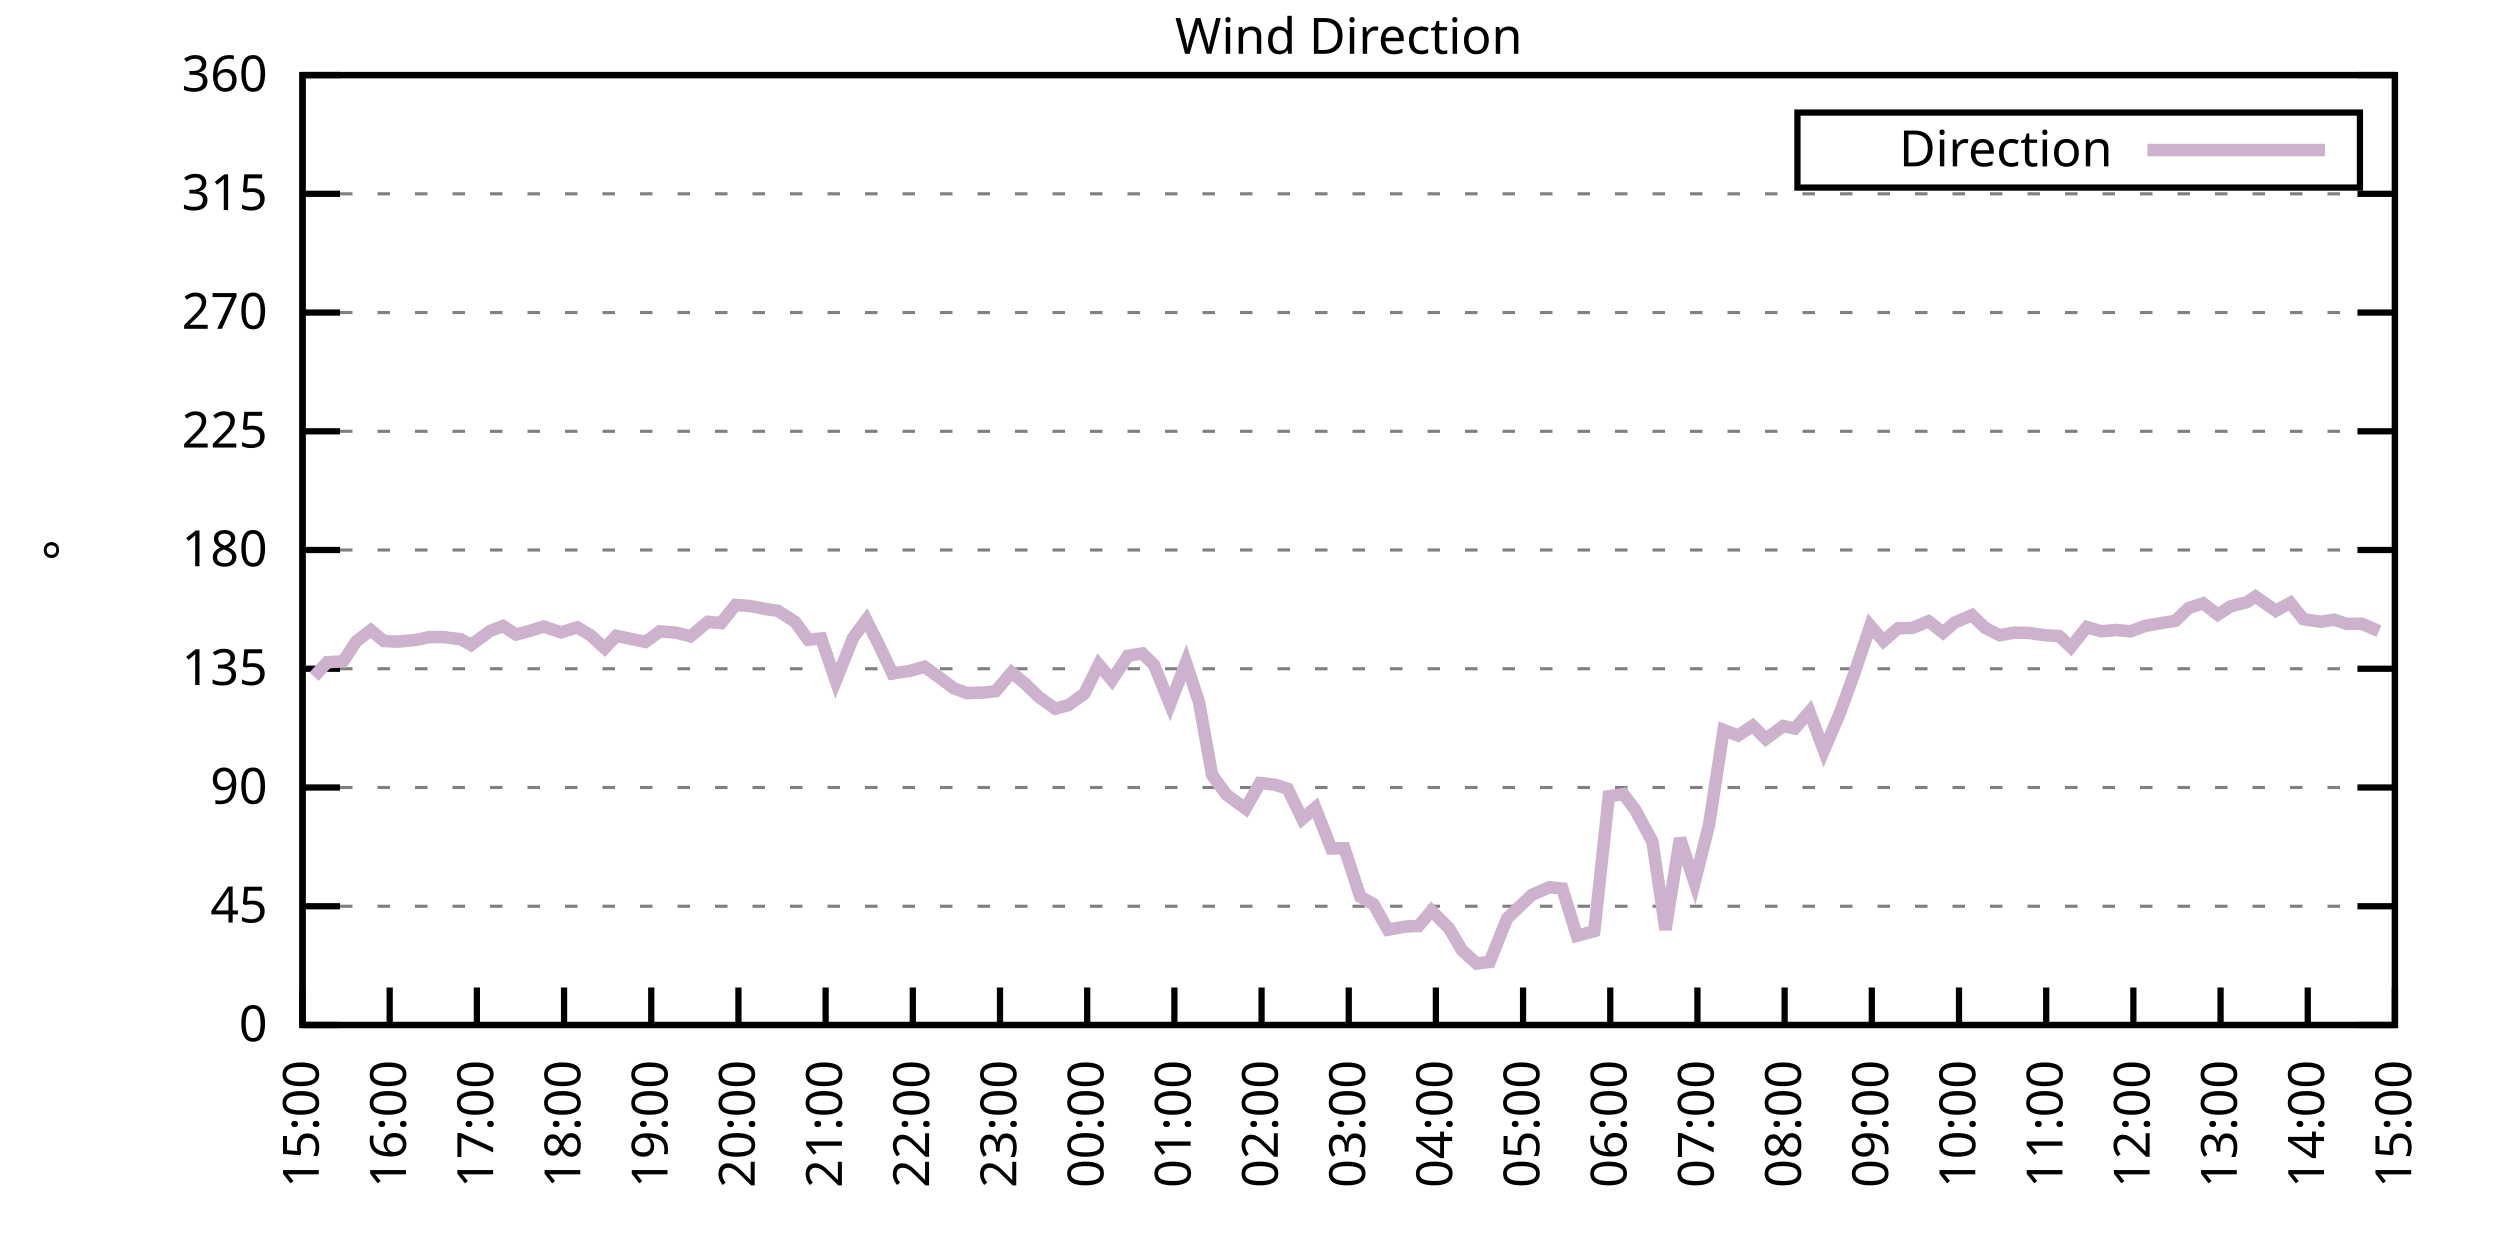
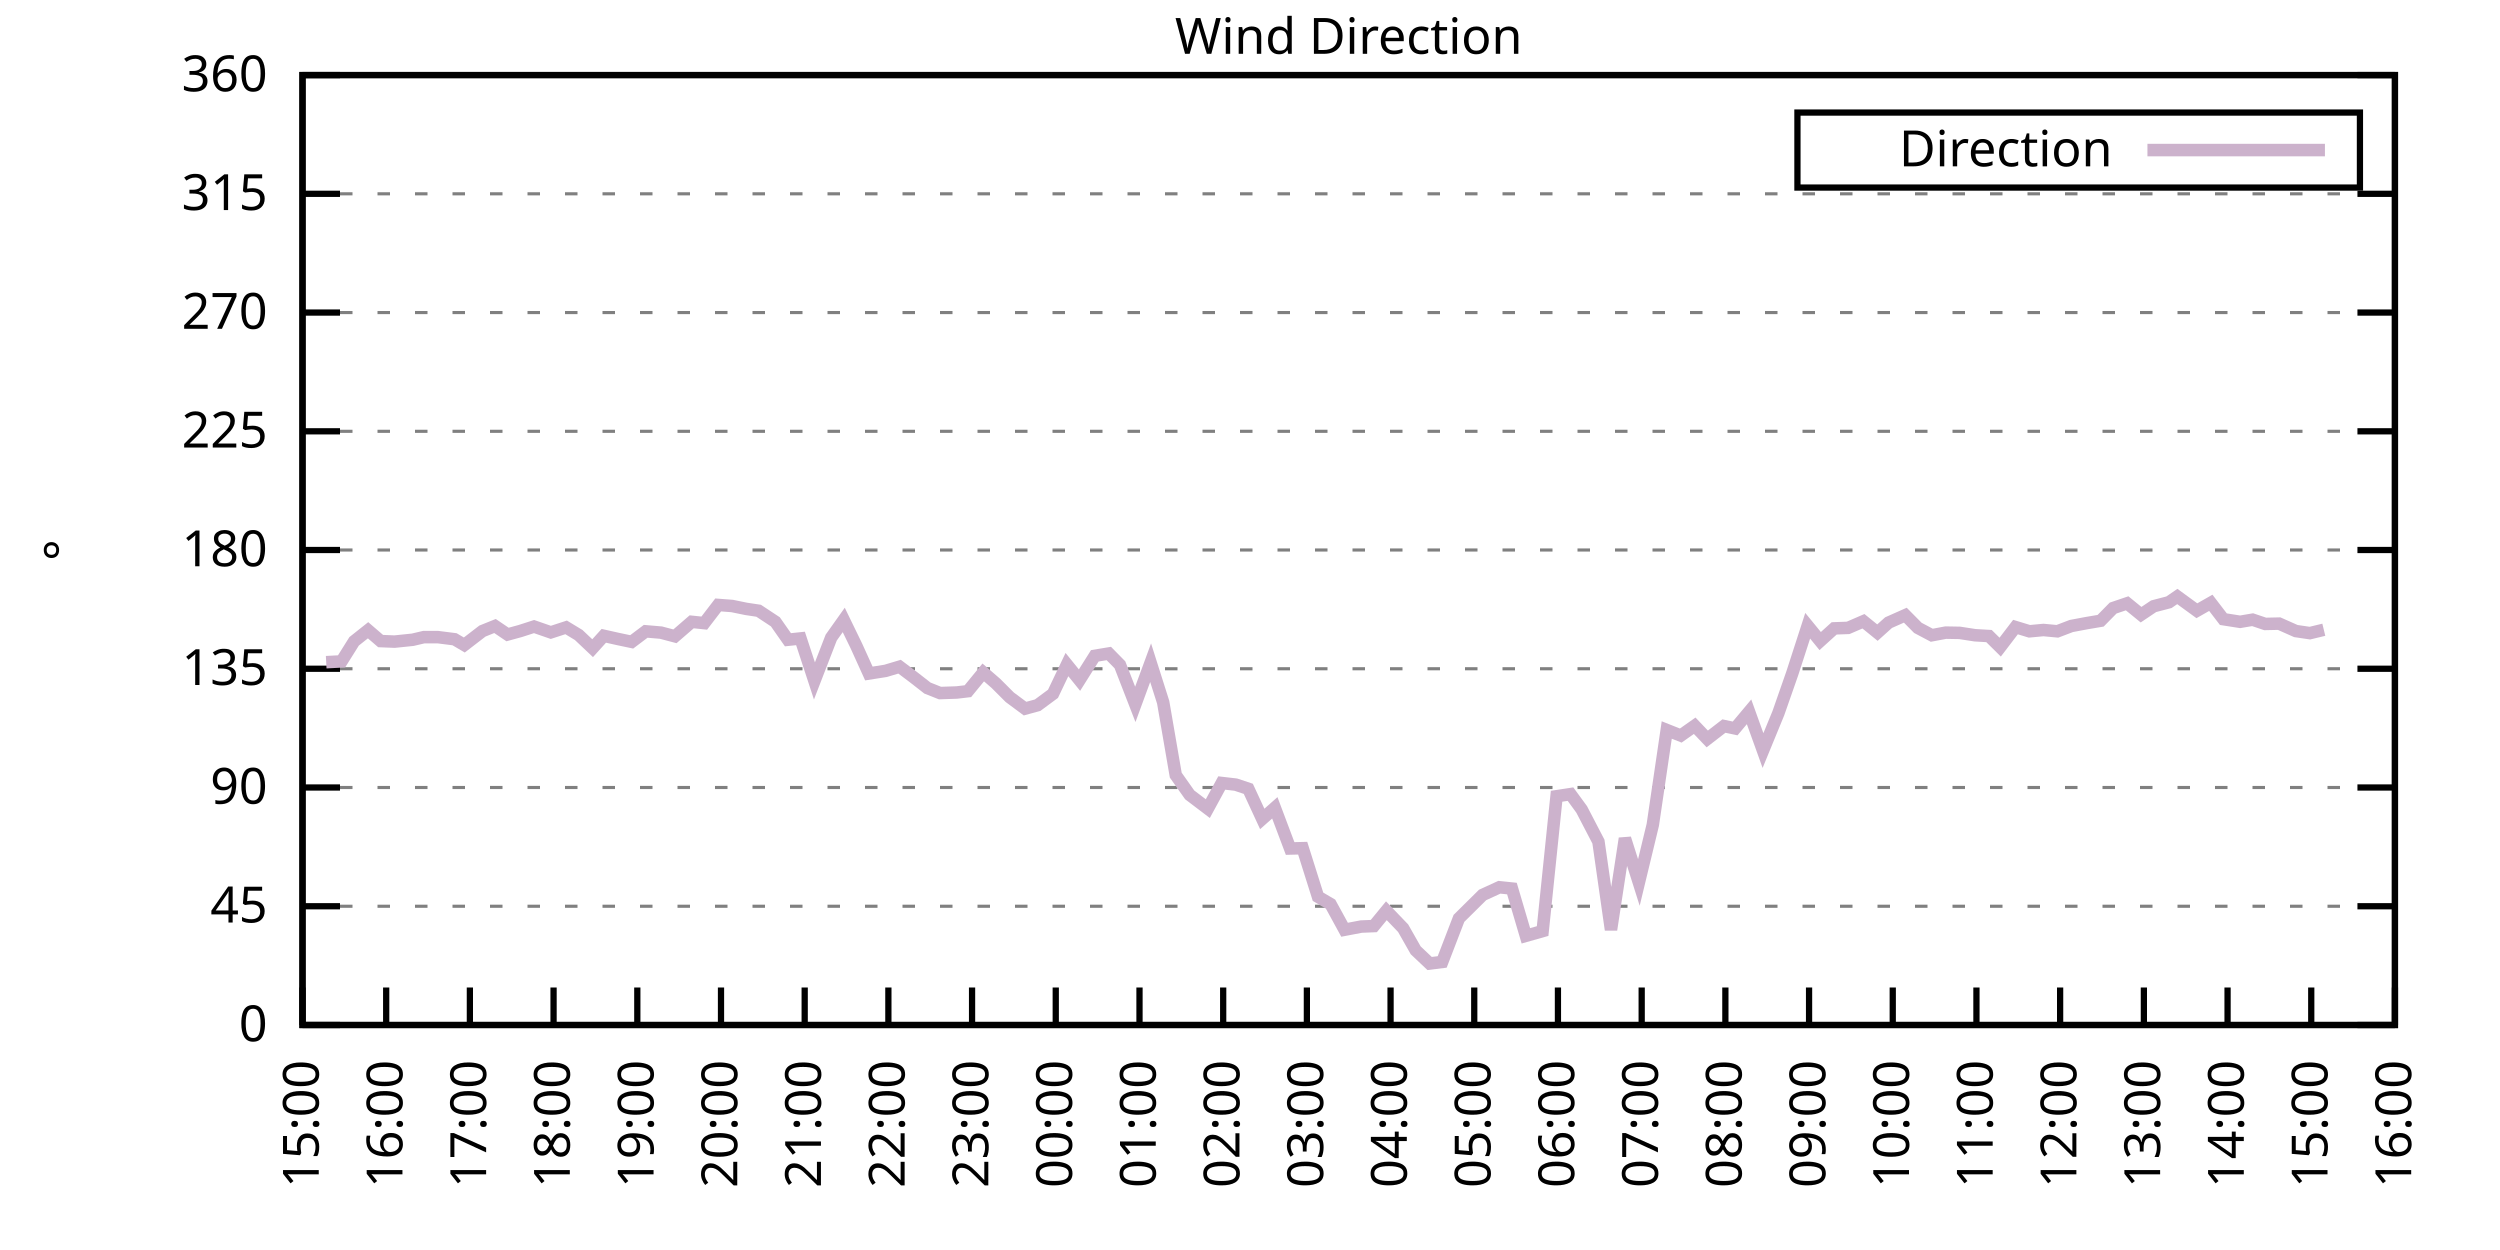
<svg xmlns="http://www.w3.org/2000/svg" xmlns:xlink="http://www.w3.org/1999/xlink" width="400" height="200" viewBox="0 0 400 200">
  <g id="gnuplot_canvas">
    <rect x="0" y="0" width="400" height="200" fill="none" />
    <defs>
      <circle id="gpDot" r="0.5" stroke-width="0.5" stroke="currentColor" />
      <path id="gpPt0" stroke-width="0.333" stroke="currentColor" d="M-1,0 h2 M0,-1 v2" />
      <path id="gpPt1" stroke-width="0.333" stroke="currentColor" d="M-1,-1 L1,1 M1,-1 L-1,1" />
      <path id="gpPt2" stroke-width="0.333" stroke="currentColor" d="M-1,0 L1,0 M0,-1 L0,1 M-1,-1 L1,1 M-1,1 L1,-1" />
      <rect id="gpPt3" stroke-width="0.333" stroke="currentColor" x="-1" y="-1" width="2" height="2" />
      <rect id="gpPt4" stroke-width="0.333" stroke="currentColor" fill="currentColor" x="-1" y="-1" width="2" height="2" />
      <circle id="gpPt5" stroke-width="0.333" stroke="currentColor" cx="0" cy="0" r="1" />
      <use xlink:href="#gpPt5" id="gpPt6" fill="currentColor" stroke="none" />
      <path id="gpPt7" stroke-width="0.333" stroke="currentColor" d="M0,-1.33 L-1.33,0.67 L1.33,0.67 z" />
      <use xlink:href="#gpPt7" id="gpPt8" fill="currentColor" stroke="none" />
      <use xlink:href="#gpPt7" id="gpPt9" stroke="currentColor" transform="rotate(180)" />
      <use xlink:href="#gpPt9" id="gpPt10" fill="currentColor" stroke="none" />
      <use xlink:href="#gpPt3" id="gpPt11" stroke="currentColor" transform="rotate(45)" />
      <use xlink:href="#gpPt11" id="gpPt12" fill="currentColor" stroke="none" />
      <path id="gpPt13" stroke-width="0.333" stroke="currentColor" d="M0,1.330 L1.265,0.411 L0.782,-1.067 L-0.782,-1.076 L-1.265,0.411 z" />
      <use xlink:href="#gpPt13" id="gpPt14" fill="currentColor" stroke="none" />
      <filter id="textbox" filterUnits="objectBoundingBox" x="0" y="0" height="1" width="1">
        <feFlood flood-color="white" flood-opacity="1" result="bgnd" />
        <feComposite in="SourceGraphic" in2="bgnd" operator="atop" />
      </filter>
      <filter id="greybox" filterUnits="objectBoundingBox" x="0" y="0" height="1" width="1">
        <feFlood flood-color="lightgrey" flood-opacity="1" result="grey" />
        <feComposite in="SourceGraphic" in2="grey" operator="atop" />
      </filter>
    </defs>
    <g fill="none" color="white" stroke="currentColor" stroke-width="1.00" stroke-linecap="butt" stroke-linejoin="miter">
</g>
    <g fill="none" color="black" stroke="currentColor" stroke-width="1.00" stroke-linecap="butt" stroke-linejoin="miter">
      <g stroke="none" shape-rendering="crispEdges">
        <polygon fill="rgb(255, 255, 255)" points="48.40,164.00 383.18,164.00 383.18,12.02 48.40,12.02 " />
      </g>
    </g>
    <g fill="none" color="black" stroke="currentColor" stroke-width="1.00" stroke-linecap="butt" stroke-linejoin="miter">
</g>
    <g fill="none" color="black" stroke="black" stroke-width="0.50" stroke-linecap="butt" stroke-linejoin="miter">
</g>
    <g fill="none" color="gray" stroke="currentColor" stroke-width="0.50" stroke-linecap="butt" stroke-linejoin="miter">
      <path stroke="gray" stroke-dasharray="2,4" class="gridline" d="M48.40,164.00 L383.19,164.00  " />
    </g>
    <g fill="none" color="gray" stroke="gray" stroke-width="1.00" stroke-linecap="butt" stroke-linejoin="miter">
</g>
    <g fill="none" color="black" stroke="currentColor" stroke-width="1.00" stroke-linecap="butt" stroke-linejoin="miter">
      <path stroke="black" d="M48.40,164.00 L54.40,164.00 M383.19,164.00 L377.19,164.00  " />
      <g transform="translate(42.80,166.60)" stroke="none" fill="black" font-family="Sans" font-size="8.00" text-anchor="end">
        <text>
          <tspan font-family="Sans"> 0</tspan>
        </text>
      </g>
    </g>
    <g fill="none" color="black" stroke="currentColor" stroke-width="1.00" stroke-linecap="butt" stroke-linejoin="miter">
</g>
    <g fill="none" color="black" stroke="black" stroke-width="0.50" stroke-linecap="butt" stroke-linejoin="miter">
</g>
    <g fill="none" color="gray" stroke="currentColor" stroke-width="0.50" stroke-linecap="butt" stroke-linejoin="miter">
      <path stroke="gray" stroke-dasharray="2,4" class="gridline" d="M48.40,145.00 L383.19,145.00  " />
    </g>
    <g fill="none" color="gray" stroke="gray" stroke-width="1.00" stroke-linecap="butt" stroke-linejoin="miter">
</g>
    <g fill="none" color="black" stroke="currentColor" stroke-width="1.00" stroke-linecap="butt" stroke-linejoin="miter">
      <path stroke="black" d="M48.40,145.00 L54.40,145.00 M383.19,145.00 L377.19,145.00  " />
      <g transform="translate(42.80,147.60)" stroke="none" fill="black" font-family="Sans" font-size="8.00" text-anchor="end">
        <text>
          <tspan font-family="Sans"> 45</tspan>
        </text>
      </g>
    </g>
    <g fill="none" color="black" stroke="currentColor" stroke-width="1.00" stroke-linecap="butt" stroke-linejoin="miter">
</g>
    <g fill="none" color="black" stroke="black" stroke-width="0.50" stroke-linecap="butt" stroke-linejoin="miter">
</g>
    <g fill="none" color="gray" stroke="currentColor" stroke-width="0.50" stroke-linecap="butt" stroke-linejoin="miter">
      <path stroke="gray" stroke-dasharray="2,4" class="gridline" d="M48.40,126.00 L383.19,126.00  " />
    </g>
    <g fill="none" color="gray" stroke="gray" stroke-width="1.00" stroke-linecap="butt" stroke-linejoin="miter">
</g>
    <g fill="none" color="black" stroke="currentColor" stroke-width="1.00" stroke-linecap="butt" stroke-linejoin="miter">
      <path stroke="black" d="M48.40,126.00 L54.40,126.00 M383.19,126.00 L377.19,126.00  " />
      <g transform="translate(42.80,128.60)" stroke="none" fill="black" font-family="Sans" font-size="8.00" text-anchor="end">
        <text>
          <tspan font-family="Sans"> 90</tspan>
        </text>
      </g>
    </g>
    <g fill="none" color="black" stroke="currentColor" stroke-width="1.00" stroke-linecap="butt" stroke-linejoin="miter">
</g>
    <g fill="none" color="black" stroke="black" stroke-width="0.50" stroke-linecap="butt" stroke-linejoin="miter">
</g>
    <g fill="none" color="gray" stroke="currentColor" stroke-width="0.50" stroke-linecap="butt" stroke-linejoin="miter">
      <path stroke="gray" stroke-dasharray="2,4" class="gridline" d="M48.40,107.00 L383.19,107.00  " />
    </g>
    <g fill="none" color="gray" stroke="gray" stroke-width="1.00" stroke-linecap="butt" stroke-linejoin="miter">
</g>
    <g fill="none" color="black" stroke="currentColor" stroke-width="1.00" stroke-linecap="butt" stroke-linejoin="miter">
      <path stroke="black" d="M48.40,107.00 L54.40,107.00 M383.19,107.00 L377.19,107.00  " />
      <g transform="translate(42.80,109.60)" stroke="none" fill="black" font-family="Sans" font-size="8.00" text-anchor="end">
        <text>
          <tspan font-family="Sans"> 135</tspan>
        </text>
      </g>
    </g>
    <g fill="none" color="black" stroke="currentColor" stroke-width="1.00" stroke-linecap="butt" stroke-linejoin="miter">
</g>
    <g fill="none" color="black" stroke="black" stroke-width="0.50" stroke-linecap="butt" stroke-linejoin="miter">
</g>
    <g fill="none" color="gray" stroke="currentColor" stroke-width="0.50" stroke-linecap="butt" stroke-linejoin="miter">
      <path stroke="gray" stroke-dasharray="2,4" class="gridline" d="M48.40,88.00 L383.19,88.00  " />
    </g>
    <g fill="none" color="gray" stroke="gray" stroke-width="1.00" stroke-linecap="butt" stroke-linejoin="miter">
</g>
    <g fill="none" color="black" stroke="currentColor" stroke-width="1.00" stroke-linecap="butt" stroke-linejoin="miter">
      <path stroke="black" d="M48.40,88.00 L54.40,88.00 M383.19,88.00 L377.19,88.00  " />
      <g transform="translate(42.80,90.60)" stroke="none" fill="black" font-family="Sans" font-size="8.00" text-anchor="end">
        <text>
          <tspan font-family="Sans"> 180</tspan>
        </text>
      </g>
    </g>
    <g fill="none" color="black" stroke="currentColor" stroke-width="1.00" stroke-linecap="butt" stroke-linejoin="miter">
</g>
    <g fill="none" color="black" stroke="black" stroke-width="0.50" stroke-linecap="butt" stroke-linejoin="miter">
</g>
    <g fill="none" color="gray" stroke="currentColor" stroke-width="0.50" stroke-linecap="butt" stroke-linejoin="miter">
      <path stroke="gray" stroke-dasharray="2,4" class="gridline" d="M48.40,69.01 L383.19,69.01  " />
    </g>
    <g fill="none" color="gray" stroke="gray" stroke-width="1.00" stroke-linecap="butt" stroke-linejoin="miter">
</g>
    <g fill="none" color="black" stroke="currentColor" stroke-width="1.00" stroke-linecap="butt" stroke-linejoin="miter">
      <path stroke="black" d="M48.40,69.01 L54.40,69.01 M383.19,69.01 L377.19,69.01  " />
      <g transform="translate(42.80,71.61)" stroke="none" fill="black" font-family="Sans" font-size="8.00" text-anchor="end">
        <text>
          <tspan font-family="Sans"> 225</tspan>
        </text>
      </g>
    </g>
    <g fill="none" color="black" stroke="currentColor" stroke-width="1.00" stroke-linecap="butt" stroke-linejoin="miter">
</g>
    <g fill="none" color="black" stroke="black" stroke-width="0.50" stroke-linecap="butt" stroke-linejoin="miter">
</g>
    <g fill="none" color="gray" stroke="currentColor" stroke-width="0.50" stroke-linecap="butt" stroke-linejoin="miter">
      <path stroke="gray" stroke-dasharray="2,4" class="gridline" d="M48.40,50.01 L383.19,50.01  " />
    </g>
    <g fill="none" color="gray" stroke="gray" stroke-width="1.00" stroke-linecap="butt" stroke-linejoin="miter">
</g>
    <g fill="none" color="black" stroke="currentColor" stroke-width="1.00" stroke-linecap="butt" stroke-linejoin="miter">
      <path stroke="black" d="M48.40,50.01 L54.40,50.01 M383.19,50.01 L377.19,50.01  " />
      <g transform="translate(42.80,52.61)" stroke="none" fill="black" font-family="Sans" font-size="8.00" text-anchor="end">
        <text>
          <tspan font-family="Sans"> 270</tspan>
        </text>
      </g>
    </g>
    <g fill="none" color="black" stroke="currentColor" stroke-width="1.00" stroke-linecap="butt" stroke-linejoin="miter">
</g>
    <g fill="none" color="black" stroke="black" stroke-width="0.50" stroke-linecap="butt" stroke-linejoin="miter">
</g>
    <g fill="none" color="gray" stroke="currentColor" stroke-width="0.50" stroke-linecap="butt" stroke-linejoin="miter">
      <path stroke="gray" stroke-dasharray="2,4" class="gridline" d="M48.40,31.01 L383.19,31.01  " />
    </g>
    <g fill="none" color="gray" stroke="gray" stroke-width="1.00" stroke-linecap="butt" stroke-linejoin="miter">
</g>
    <g fill="none" color="black" stroke="currentColor" stroke-width="1.00" stroke-linecap="butt" stroke-linejoin="miter">
      <path stroke="black" d="M48.40,31.01 L54.40,31.01 M383.19,31.01 L377.19,31.01  " />
      <g transform="translate(42.80,33.61)" stroke="none" fill="black" font-family="Sans" font-size="8.00" text-anchor="end">
        <text>
          <tspan font-family="Sans"> 315</tspan>
        </text>
      </g>
    </g>
    <g fill="none" color="black" stroke="currentColor" stroke-width="1.00" stroke-linecap="butt" stroke-linejoin="miter">
</g>
    <g fill="none" color="black" stroke="black" stroke-width="0.50" stroke-linecap="butt" stroke-linejoin="miter">
</g>
    <g fill="none" color="gray" stroke="currentColor" stroke-width="0.50" stroke-linecap="butt" stroke-linejoin="miter">
      <path stroke="gray" stroke-dasharray="2,4" class="gridline" d="M48.40,12.01 L383.19,12.01  " />
    </g>
    <g fill="none" color="gray" stroke="gray" stroke-width="1.00" stroke-linecap="butt" stroke-linejoin="miter">
</g>
    <g fill="none" color="black" stroke="currentColor" stroke-width="1.00" stroke-linecap="butt" stroke-linejoin="miter">
      <path stroke="black" d="M48.40,12.01 L54.40,12.01 M383.19,12.01 L377.19,12.01  " />
      <g transform="translate(42.80,14.61)" stroke="none" fill="black" font-family="Sans" font-size="8.00" text-anchor="end">
        <text>
          <tspan font-family="Sans"> 360</tspan>
        </text>
      </g>
    </g>
    <g fill="none" color="black" stroke="currentColor" stroke-width="1.00" stroke-linecap="butt" stroke-linejoin="miter">
      <path stroke="black" d="M48.40,164.00 L48.40,158.00  " />
      <g transform="translate(51.00,169.60) rotate(270.00)" stroke="none" fill="black" font-family="Sans" font-size="8.00" text-anchor="end">
        <text>
          <tspan font-family="Sans">15:00</tspan>
        </text>
      </g>
    </g>
    <g fill="none" color="black" stroke="currentColor" stroke-width="1.00" stroke-linecap="butt" stroke-linejoin="miter">
-       <path stroke="black" d="M62.35,164.00 L62.35,158.00  " />
-       <g transform="translate(64.95,169.60) rotate(270.00)" stroke="none" fill="black" font-family="Sans" font-size="8.00" text-anchor="end">
+       <path stroke="black" d="M61.79,164.00 L61.79,158.00  " />
+       <g transform="translate(64.39,169.60) rotate(270.00)" stroke="none" fill="black" font-family="Sans" font-size="8.00" text-anchor="end">
        <text>
          <tspan font-family="Sans">16:00</tspan>
        </text>
      </g>
    </g>
    <g fill="none" color="black" stroke="currentColor" stroke-width="1.00" stroke-linecap="butt" stroke-linejoin="miter">
-       <path stroke="black" d="M76.30,164.00 L76.30,158.00  " />
-       <g transform="translate(78.90,169.60) rotate(270.00)" stroke="none" fill="black" font-family="Sans" font-size="8.00" text-anchor="end">
+       <path stroke="black" d="M75.18,164.00 L75.18,158.00  " />
+       <g transform="translate(77.78,169.60) rotate(270.00)" stroke="none" fill="black" font-family="Sans" font-size="8.00" text-anchor="end">
        <text>
          <tspan font-family="Sans">17:00</tspan>
        </text>
      </g>
    </g>
    <g fill="none" color="black" stroke="currentColor" stroke-width="1.00" stroke-linecap="butt" stroke-linejoin="miter">
-       <path stroke="black" d="M90.25,164.00 L90.25,158.00  " />
-       <g transform="translate(92.85,169.60) rotate(270.00)" stroke="none" fill="black" font-family="Sans" font-size="8.00" text-anchor="end">
+       <path stroke="black" d="M88.57,164.00 L88.57,158.00  " />
+       <g transform="translate(91.17,169.60) rotate(270.00)" stroke="none" fill="black" font-family="Sans" font-size="8.00" text-anchor="end">
        <text>
          <tspan font-family="Sans">18:00</tspan>
        </text>
      </g>
    </g>
    <g fill="none" color="black" stroke="currentColor" stroke-width="1.00" stroke-linecap="butt" stroke-linejoin="miter">
-       <path stroke="black" d="M104.20,164.00 L104.20,158.00  " />
-       <g transform="translate(106.80,169.60) rotate(270.00)" stroke="none" fill="black" font-family="Sans" font-size="8.00" text-anchor="end">
+       <path stroke="black" d="M101.97,164.00 L101.97,158.00  " />
+       <g transform="translate(104.57,169.60) rotate(270.00)" stroke="none" fill="black" font-family="Sans" font-size="8.00" text-anchor="end">
        <text>
          <tspan font-family="Sans">19:00</tspan>
        </text>
      </g>
    </g>
    <g fill="none" color="black" stroke="currentColor" stroke-width="1.00" stroke-linecap="butt" stroke-linejoin="miter">
-       <path stroke="black" d="M118.15,164.00 L118.15,158.00  " />
-       <g transform="translate(120.75,169.60) rotate(270.00)" stroke="none" fill="black" font-family="Sans" font-size="8.00" text-anchor="end">
+       <path stroke="black" d="M115.36,164.00 L115.36,158.00  " />
+       <g transform="translate(117.96,169.60) rotate(270.00)" stroke="none" fill="black" font-family="Sans" font-size="8.00" text-anchor="end">
        <text>
          <tspan font-family="Sans">20:00</tspan>
        </text>
      </g>
    </g>
    <g fill="none" color="black" stroke="currentColor" stroke-width="1.00" stroke-linecap="butt" stroke-linejoin="miter">
-       <path stroke="black" d="M132.10,164.00 L132.10,158.00  " />
-       <g transform="translate(134.70,169.60) rotate(270.00)" stroke="none" fill="black" font-family="Sans" font-size="8.00" text-anchor="end">
+       <path stroke="black" d="M128.75,164.00 L128.75,158.00  " />
+       <g transform="translate(131.35,169.60) rotate(270.00)" stroke="none" fill="black" font-family="Sans" font-size="8.00" text-anchor="end">
        <text>
          <tspan font-family="Sans">21:00</tspan>
        </text>
      </g>
    </g>
    <g fill="none" color="black" stroke="currentColor" stroke-width="1.00" stroke-linecap="butt" stroke-linejoin="miter">
-       <path stroke="black" d="M146.05,164.00 L146.05,158.00  " />
-       <g transform="translate(148.65,169.60) rotate(270.00)" stroke="none" fill="black" font-family="Sans" font-size="8.00" text-anchor="end">
+       <path stroke="black" d="M142.14,164.00 L142.14,158.00  " />
+       <g transform="translate(144.74,169.60) rotate(270.00)" stroke="none" fill="black" font-family="Sans" font-size="8.00" text-anchor="end">
        <text>
          <tspan font-family="Sans">22:00</tspan>
        </text>
      </g>
    </g>
    <g fill="none" color="black" stroke="currentColor" stroke-width="1.00" stroke-linecap="butt" stroke-linejoin="miter">
-       <path stroke="black" d="M160.00,164.00 L160.00,158.00  " />
-       <g transform="translate(162.60,169.60) rotate(270.00)" stroke="none" fill="black" font-family="Sans" font-size="8.00" text-anchor="end">
+       <path stroke="black" d="M155.53,164.00 L155.53,158.00  " />
+       <g transform="translate(158.13,169.60) rotate(270.00)" stroke="none" fill="black" font-family="Sans" font-size="8.00" text-anchor="end">
        <text>
          <tspan font-family="Sans">23:00</tspan>
        </text>
      </g>
    </g>
    <g fill="none" color="black" stroke="currentColor" stroke-width="1.00" stroke-linecap="butt" stroke-linejoin="miter">
-       <path stroke="black" d="M173.95,164.00 L173.95,158.00  " />
-       <g transform="translate(176.55,169.60) rotate(270.00)" stroke="none" fill="black" font-family="Sans" font-size="8.00" text-anchor="end">
+       <path stroke="black" d="M168.92,164.00 L168.92,158.00  " />
+       <g transform="translate(171.52,169.60) rotate(270.00)" stroke="none" fill="black" font-family="Sans" font-size="8.00" text-anchor="end">
        <text>
          <tspan font-family="Sans">00:00</tspan>
        </text>
      </g>
    </g>
    <g fill="none" color="black" stroke="currentColor" stroke-width="1.00" stroke-linecap="butt" stroke-linejoin="miter">
-       <path stroke="black" d="M187.90,164.00 L187.90,158.00  " />
-       <g transform="translate(190.50,169.60) rotate(270.00)" stroke="none" fill="black" font-family="Sans" font-size="8.00" text-anchor="end">
+       <path stroke="black" d="M182.32,164.00 L182.32,158.00  " />
+       <g transform="translate(184.92,169.60) rotate(270.00)" stroke="none" fill="black" font-family="Sans" font-size="8.00" text-anchor="end">
        <text>
          <tspan font-family="Sans">01:00</tspan>
        </text>
      </g>
    </g>
    <g fill="none" color="black" stroke="currentColor" stroke-width="1.00" stroke-linecap="butt" stroke-linejoin="miter">
-       <path stroke="black" d="M201.85,164.00 L201.85,158.00  " />
-       <g transform="translate(204.45,169.60) rotate(270.00)" stroke="none" fill="black" font-family="Sans" font-size="8.00" text-anchor="end">
+       <path stroke="black" d="M195.71,164.00 L195.71,158.00  " />
+       <g transform="translate(198.31,169.60) rotate(270.00)" stroke="none" fill="black" font-family="Sans" font-size="8.00" text-anchor="end">
        <text>
          <tspan font-family="Sans">02:00</tspan>
        </text>
      </g>
    </g>
    <g fill="none" color="black" stroke="currentColor" stroke-width="1.00" stroke-linecap="butt" stroke-linejoin="miter">
-       <path stroke="black" d="M215.80,164.00 L215.80,158.00  " />
-       <g transform="translate(218.40,169.60) rotate(270.00)" stroke="none" fill="black" font-family="Sans" font-size="8.00" text-anchor="end">
+       <path stroke="black" d="M209.10,164.00 L209.10,158.00  " />
+       <g transform="translate(211.70,169.60) rotate(270.00)" stroke="none" fill="black" font-family="Sans" font-size="8.00" text-anchor="end">
        <text>
          <tspan font-family="Sans">03:00</tspan>
        </text>
      </g>
    </g>
    <g fill="none" color="black" stroke="currentColor" stroke-width="1.00" stroke-linecap="butt" stroke-linejoin="miter">
-       <path stroke="black" d="M229.74,164.00 L229.74,158.00  " />
-       <g transform="translate(232.34,169.60) rotate(270.00)" stroke="none" fill="black" font-family="Sans" font-size="8.00" text-anchor="end">
+       <path stroke="black" d="M222.49,164.00 L222.49,158.00  " />
+       <g transform="translate(225.09,169.60) rotate(270.00)" stroke="none" fill="black" font-family="Sans" font-size="8.00" text-anchor="end">
        <text>
          <tspan font-family="Sans">04:00</tspan>
        </text>
      </g>
    </g>
    <g fill="none" color="black" stroke="currentColor" stroke-width="1.00" stroke-linecap="butt" stroke-linejoin="miter">
-       <path stroke="black" d="M243.69,164.00 L243.69,158.00  " />
-       <g transform="translate(246.29,169.60) rotate(270.00)" stroke="none" fill="black" font-family="Sans" font-size="8.00" text-anchor="end">
+       <path stroke="black" d="M235.88,164.00 L235.88,158.00  " />
+       <g transform="translate(238.48,169.60) rotate(270.00)" stroke="none" fill="black" font-family="Sans" font-size="8.00" text-anchor="end">
        <text>
          <tspan font-family="Sans">05:00</tspan>
        </text>
      </g>
    </g>
    <g fill="none" color="black" stroke="currentColor" stroke-width="1.00" stroke-linecap="butt" stroke-linejoin="miter">
-       <path stroke="black" d="M257.64,164.00 L257.64,158.00  " />
-       <g transform="translate(260.24,169.60) rotate(270.00)" stroke="none" fill="black" font-family="Sans" font-size="8.00" text-anchor="end">
+       <path stroke="black" d="M249.27,164.00 L249.27,158.00  " />
+       <g transform="translate(251.87,169.60) rotate(270.00)" stroke="none" fill="black" font-family="Sans" font-size="8.00" text-anchor="end">
        <text>
          <tspan font-family="Sans">06:00</tspan>
        </text>
      </g>
    </g>
    <g fill="none" color="black" stroke="currentColor" stroke-width="1.00" stroke-linecap="butt" stroke-linejoin="miter">
-       <path stroke="black" d="M271.59,164.00 L271.59,158.00  " />
-       <g transform="translate(274.19,169.60) rotate(270.00)" stroke="none" fill="black" font-family="Sans" font-size="8.00" text-anchor="end">
+       <path stroke="black" d="M262.67,164.00 L262.67,158.00  " />
+       <g transform="translate(265.27,169.60) rotate(270.00)" stroke="none" fill="black" font-family="Sans" font-size="8.00" text-anchor="end">
        <text>
          <tspan font-family="Sans">07:00</tspan>
        </text>
      </g>
    </g>
    <g fill="none" color="black" stroke="currentColor" stroke-width="1.00" stroke-linecap="butt" stroke-linejoin="miter">
-       <path stroke="black" d="M285.54,164.00 L285.54,158.00  " />
-       <g transform="translate(288.14,169.60) rotate(270.00)" stroke="none" fill="black" font-family="Sans" font-size="8.00" text-anchor="end">
+       <path stroke="black" d="M276.06,164.00 L276.06,158.00  " />
+       <g transform="translate(278.66,169.60) rotate(270.00)" stroke="none" fill="black" font-family="Sans" font-size="8.00" text-anchor="end">
        <text>
          <tspan font-family="Sans">08:00</tspan>
        </text>
      </g>
    </g>
    <g fill="none" color="black" stroke="currentColor" stroke-width="1.00" stroke-linecap="butt" stroke-linejoin="miter">
-       <path stroke="black" d="M299.49,164.00 L299.49,158.00  " />
-       <g transform="translate(302.09,169.60) rotate(270.00)" stroke="none" fill="black" font-family="Sans" font-size="8.00" text-anchor="end">
+       <path stroke="black" d="M289.45,164.00 L289.45,158.00  " />
+       <g transform="translate(292.05,169.60) rotate(270.00)" stroke="none" fill="black" font-family="Sans" font-size="8.00" text-anchor="end">
        <text>
          <tspan font-family="Sans">09:00</tspan>
        </text>
      </g>
    </g>
    <g fill="none" color="black" stroke="currentColor" stroke-width="1.00" stroke-linecap="butt" stroke-linejoin="miter">
-       <path stroke="black" d="M313.44,164.00 L313.44,158.00  " />
-       <g transform="translate(316.04,169.60) rotate(270.00)" stroke="none" fill="black" font-family="Sans" font-size="8.00" text-anchor="end">
+       <path stroke="black" d="M302.84,164.00 L302.84,158.00  " />
+       <g transform="translate(305.44,169.60) rotate(270.00)" stroke="none" fill="black" font-family="Sans" font-size="8.00" text-anchor="end">
        <text>
          <tspan font-family="Sans">10:00</tspan>
        </text>
      </g>
    </g>
    <g fill="none" color="black" stroke="currentColor" stroke-width="1.00" stroke-linecap="butt" stroke-linejoin="miter">
-       <path stroke="black" d="M327.39,164.00 L327.39,158.00  " />
-       <g transform="translate(329.99,169.60) rotate(270.00)" stroke="none" fill="black" font-family="Sans" font-size="8.00" text-anchor="end">
+       <path stroke="black" d="M316.23,164.00 L316.23,158.00  " />
+       <g transform="translate(318.83,169.60) rotate(270.00)" stroke="none" fill="black" font-family="Sans" font-size="8.00" text-anchor="end">
        <text>
          <tspan font-family="Sans">11:00</tspan>
        </text>
      </g>
    </g>
    <g fill="none" color="black" stroke="currentColor" stroke-width="1.00" stroke-linecap="butt" stroke-linejoin="miter">
-       <path stroke="black" d="M341.34,164.00 L341.34,158.00  " />
-       <g transform="translate(343.94,169.60) rotate(270.00)" stroke="none" fill="black" font-family="Sans" font-size="8.00" text-anchor="end">
+       <path stroke="black" d="M329.62,164.00 L329.62,158.00  " />
+       <g transform="translate(332.22,169.60) rotate(270.00)" stroke="none" fill="black" font-family="Sans" font-size="8.00" text-anchor="end">
        <text>
          <tspan font-family="Sans">12:00</tspan>
        </text>
      </g>
    </g>
    <g fill="none" color="black" stroke="currentColor" stroke-width="1.00" stroke-linecap="butt" stroke-linejoin="miter">
-       <path stroke="black" d="M355.29,164.00 L355.29,158.00  " />
-       <g transform="translate(357.89,169.60) rotate(270.00)" stroke="none" fill="black" font-family="Sans" font-size="8.00" text-anchor="end">
+       <path stroke="black" d="M343.02,164.00 L343.02,158.00  " />
+       <g transform="translate(345.62,169.60) rotate(270.00)" stroke="none" fill="black" font-family="Sans" font-size="8.00" text-anchor="end">
        <text>
          <tspan font-family="Sans">13:00</tspan>
        </text>
      </g>
    </g>
    <g fill="none" color="black" stroke="currentColor" stroke-width="1.00" stroke-linecap="butt" stroke-linejoin="miter">
-       <path stroke="black" d="M369.24,164.00 L369.24,158.00  " />
-       <g transform="translate(371.84,169.60) rotate(270.00)" stroke="none" fill="black" font-family="Sans" font-size="8.00" text-anchor="end">
+       <path stroke="black" d="M356.41,164.00 L356.41,158.00  " />
+       <g transform="translate(359.01,169.60) rotate(270.00)" stroke="none" fill="black" font-family="Sans" font-size="8.00" text-anchor="end">
        <text>
          <tspan font-family="Sans">14:00</tspan>
+         </text>
+       </g>
+     </g>
+     <g fill="none" color="black" stroke="currentColor" stroke-width="1.00" stroke-linecap="butt" stroke-linejoin="miter">
+       <path stroke="black" d="M369.80,164.00 L369.80,158.00  " />
+       <g transform="translate(372.40,169.60) rotate(270.00)" stroke="none" fill="black" font-family="Sans" font-size="8.00" text-anchor="end">
+         <text>
+           <tspan font-family="Sans">15:00</tspan>
        </text>
      </g>
    </g>
    <g fill="none" color="black" stroke="currentColor" stroke-width="1.00" stroke-linecap="butt" stroke-linejoin="miter">
      <path stroke="black" d="M383.19,164.00 L383.19,158.00  " />
      <g transform="translate(385.79,169.60) rotate(270.00)" stroke="none" fill="black" font-family="Sans" font-size="8.00" text-anchor="end">
        <text>
-           <tspan font-family="Sans">15:00</tspan>
+           <tspan font-family="Sans">16:00</tspan>
        </text>
      </g>
    </g>
    <g fill="none" color="black" stroke="currentColor" stroke-width="1.00" stroke-linecap="butt" stroke-linejoin="miter">
</g>
    <g fill="none" color="black" stroke="currentColor" stroke-width="1.00" stroke-linecap="butt" stroke-linejoin="miter">
      <path stroke="black" d="M48.40,12.01 L48.40,164.00 L383.19,164.00 L383.19,12.01 L48.40,12.01 Z  " />
    </g>
    <g fill="none" color="black" stroke="currentColor" stroke-width="1.00" stroke-linecap="butt" stroke-linejoin="miter">
</g>
    <g fill="none" color="black" stroke="currentColor" stroke-width="1.00" stroke-linecap="butt" stroke-linejoin="miter">
      <path stroke="black" d="M287.59,30.01 L287.59,18.01 L377.59,18.01 L377.59,30.01 L287.59,30.01 Z  " />
    </g>
    <g id="Wind_direction_plot_1">
      <g fill="none" color="white" stroke="black" stroke-width="2.00" stroke-linecap="butt" stroke-linejoin="miter">
</g>
      <g fill="none" color="black" stroke="currentColor" stroke-width="2.00" stroke-linecap="butt" stroke-linejoin="miter">
        <g transform="translate(337.99,26.61)" stroke="none" fill="black" font-family="Sans" font-size="8.00" text-anchor="end">
          <text>
            <tspan font-family="Sans">Direction</tspan>
          </text>
        </g>
      </g>
      <g fill="none" color="black" stroke="currentColor" stroke-width="2.00" stroke-linecap="butt" stroke-linejoin="miter">
-         <path stroke="rgb(204, 178, 204)" d="M343.59,24.01 L371.99,24.01 M50.26,108.27 L52.35,105.95 L54.91,105.82 L57.00,102.61 L59.33,100.84 L61.42,102.57   L63.74,102.66 L66.77,102.36 L68.63,101.94 L70.95,101.94 L73.74,102.28 L75.37,103.20 L78.39,100.97 L80.48,100.16   L82.58,101.52 L84.67,100.97 L86.99,100.25 L89.78,101.18 L92.34,100.38 L94.43,101.60 L96.76,103.71 L98.62,101.73   L100.94,102.23 L103.27,102.70 L105.59,101.01 L108.15,101.22 L110.48,101.81 L113.27,99.49 L115.36,99.70 L117.68,96.79   L120.01,96.96 L122.33,97.42 L124.43,97.72 L127.22,99.49 L129.31,102.36 L131.40,102.15 L133.72,108.95 L136.51,102.02   L138.61,99.19 L140.70,103.33 L142.79,107.76 L145.58,107.34 L147.91,106.67 L150.23,108.35 L152.56,110.09 L154.65,110.89   L157.44,110.80 L159.30,110.59 L161.86,107.59 L163.95,109.33 L166.27,111.56 L168.83,113.38 L170.92,112.83 L173.48,111.01   L175.81,106.33 L177.90,108.82 L180.46,104.93 L182.78,104.56 L184.64,106.37 L187.20,112.70 L189.76,106.03 L191.85,112.37   L193.94,124.02 L196.27,127.18 L199.29,129.38 L201.61,125.28 L203.94,125.54 L206.03,126.21 L208.36,131.03 L210.45,129.25   L213.01,135.76 L215.10,135.71 L217.65,143.48 L219.75,144.66 L222.07,148.76 L224.86,148.25 L226.95,148.17 L229.05,145.72   L231.84,148.51 L233.93,152.05 L236.25,154.16 L238.35,153.91 L241.14,146.94 L245.09,143.19 L247.88,141.96 L249.97,142.17   L252.30,149.73 L255.09,148.97 L257.41,127.40 L259.74,127.06 L261.60,129.51 L264.39,134.66 L266.48,148.76 L268.80,134.15   L271.13,141.20 L273.45,131.96 L275.78,116.80 L278.10,117.69 L280.43,116.12 L282.52,118.23 L285.31,116.17 L287.17,116.55   L289.50,113.89 L291.82,120.09 L294.38,114.10 L296.70,107.72 L299.26,100.12 L301.35,102.57 L303.68,100.54 L306.00,100.46   L308.56,99.40 L310.88,101.22 L312.74,99.62 L315.53,98.43 L317.63,100.46 L319.95,101.64 L322.28,101.22 L324.60,101.26   L327.16,101.64 L329.48,101.77 L331.34,103.54 L333.90,100.33 L336.23,101.01 L338.55,100.80 L340.88,101.01 L343.20,100.16   L345.76,99.70 L348.08,99.32 L350.18,97.29 L352.50,96.53 L354.83,98.35 L356.92,97.00 L359.48,96.36 L360.87,95.44   L364.13,97.72 L366.45,96.45 L368.54,99.07 L371.33,99.49 L373.43,99.15 L375.52,99.83 L377.84,99.78 L380.63,100.97    " />
+         <path stroke="rgb(204, 178, 204)" d="M343.59,24.01 L371.99,24.01 M52.19,105.95 L54.65,105.82 L56.66,102.61 L58.89,100.84 L60.90,102.57 L63.13,102.66   L66.03,102.36 L67.82,101.94 L70.05,101.94 L72.73,102.28 L74.29,103.20 L77.19,100.97 L79.20,100.16 L81.21,101.52   L83.22,100.97 L85.45,100.25 L88.13,101.18 L90.58,100.38 L92.59,101.60 L94.82,103.71 L96.61,101.73 L98.84,102.23   L101.07,102.70 L103.31,101.01 L105.76,101.22 L107.99,101.81 L110.67,99.49 L112.68,99.70 L114.91,96.79 L117.14,96.96   L119.38,97.42 L121.38,97.72 L124.06,99.49 L126.07,102.36 L128.08,102.15 L130.31,108.95 L132.99,102.02 L135.00,99.19   L137.01,103.33 L139.02,107.76 L141.69,107.34 L143.93,106.67 L146.16,108.35 L148.39,110.09 L150.40,110.89 L153.08,110.80   L154.86,110.59 L157.32,107.59 L159.33,109.33 L161.56,111.56 L164.01,113.38 L166.02,112.83 L168.48,111.01 L170.71,106.33   L172.72,108.82 L175.17,104.93 L177.41,104.56 L179.19,106.37 L181.65,112.70 L184.10,106.03 L186.11,112.37 L188.12,124.02   L190.35,127.18 L193.25,129.38 L195.48,125.28 L197.72,125.54 L199.73,126.21 L201.96,131.03 L203.97,129.25 L206.42,135.76   L208.43,135.71 L210.88,143.48 L212.89,144.66 L215.13,148.76 L217.80,148.25 L219.81,148.17 L221.82,145.72 L224.50,148.51   L226.51,152.05 L228.74,154.16 L230.75,153.91 L233.43,146.94 L237.22,143.19 L239.90,141.96 L241.91,142.17 L244.14,149.73   L246.82,148.97 L249.05,127.40 L251.28,127.06 L253.07,129.51 L255.75,134.66 L257.76,148.76 L259.99,134.15 L262.22,141.20   L264.45,131.96 L266.68,116.80 L268.92,117.69 L271.15,116.12 L273.16,118.23 L275.83,116.17 L277.62,116.55 L279.85,113.89   L282.08,120.09 L284.54,114.10 L286.77,107.72 L289.23,100.12 L291.23,102.57 L293.47,100.54 L295.70,100.46 L298.15,99.40   L300.39,101.22 L302.17,99.62 L304.85,98.43 L306.86,100.46 L309.09,101.64 L311.32,101.22 L313.55,101.26 L316.01,101.64   L318.24,101.77 L320.03,103.54 L322.48,100.33 L324.71,101.01 L326.95,100.80 L329.18,101.01 L331.41,100.16 L333.86,99.70   L336.10,99.32 L338.10,97.29 L340.34,96.53 L342.57,98.35 L344.58,97.00 L347.03,96.36 L348.37,95.44 L351.50,97.72   L353.73,96.45 L355.74,99.07 L358.42,99.49 L360.42,99.15 L362.43,99.83 L364.66,99.78 L367.34,100.97 L369.58,101.30   L371.81,100.76  " />
      </g>
    </g>
    <g fill="none" color="black" stroke="currentColor" stroke-width="2.00" stroke-linecap="butt" stroke-linejoin="miter">
</g>
    <g fill="none" color="black" stroke="black" stroke-width="1.00" stroke-linecap="butt" stroke-linejoin="miter">
</g>
    <g fill="none" color="black" stroke="currentColor" stroke-width="1.00" stroke-linecap="butt" stroke-linejoin="miter">
      <path stroke="black" d="M48.40,12.01 L48.40,164.00 L383.19,164.00 L383.19,12.01 L48.40,12.01 Z  " />
      <g transform="translate(12.80,88.01) rotate(270.00)" stroke="none" fill="black" font-family="Sans" font-size="8.00" text-anchor="middle">
        <text>
          <tspan font-family="Sans">°</tspan>
        </text>
      </g>
    </g>
    <g fill="none" color="black" stroke="currentColor" stroke-width="1.00" stroke-linecap="butt" stroke-linejoin="miter">
</g>
    <g fill="none" color="black" stroke="currentColor" stroke-width="1.00" stroke-linecap="butt" stroke-linejoin="miter">
      <g transform="translate(215.79,8.61)" stroke="none" fill="black" font-family="Sans" font-size="8.00" text-anchor="middle">
        <text>
          <tspan font-family="Sans">Wind Direction</tspan>
        </text>
      </g>
    </g>
    <g fill="none" color="black" stroke="currentColor" stroke-width="1.00" stroke-linecap="butt" stroke-linejoin="miter">
</g>
  </g>
</svg>
